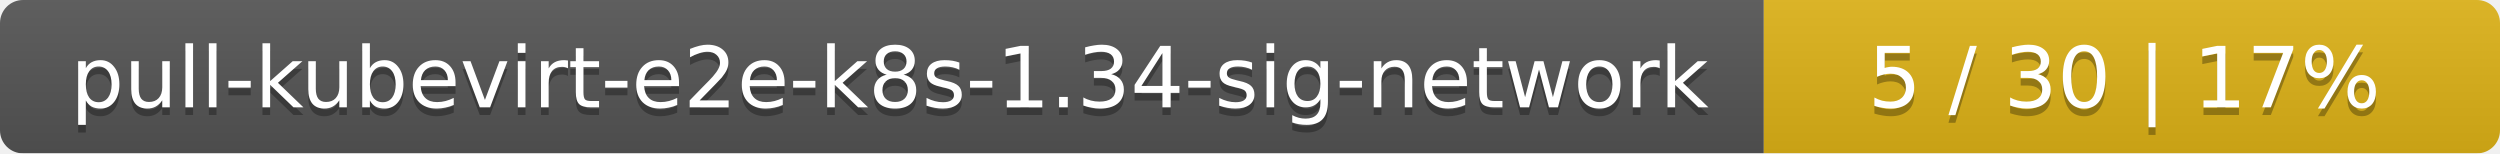
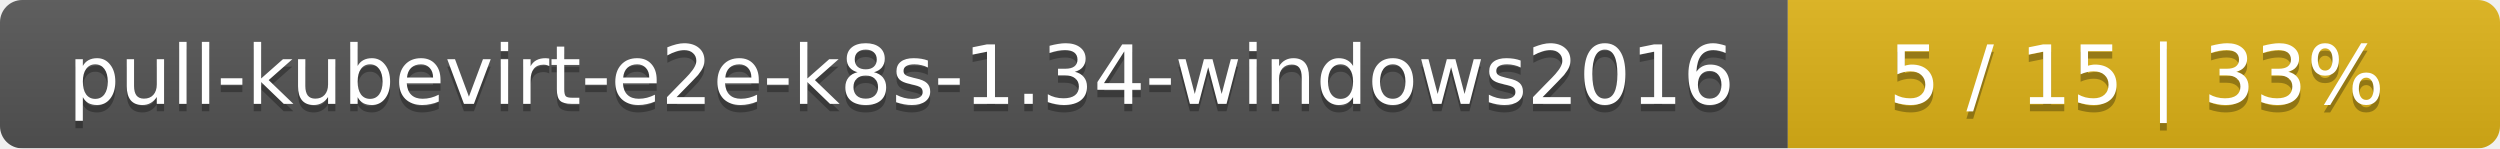
- <svg xmlns="http://www.w3.org/2000/svg" width="326" height="20">
+ <svg xmlns="http://www.w3.org/2000/svg" width="337" height="20">
  <linearGradient id="smooth" x2="0" y2="100%">
    <stop offset="0" stop-color="#bbb" stop-opacity=".1" />
    <stop offset="1" stop-opacity=".1" />
  </linearGradient>
  <mask id="round">
-     <rect width="326" height="20" rx="3" fill="#fff" />
+     <rect width="337" height="20" rx="3" fill="#fff" />
  </mask>
  <g mask="url(#round)">
-     <rect width="230" height="20" fill="#555" />
-     <rect x="230" width="96" height="20" fill="#dfb317" />
-     <rect width="326" height="20" fill="url(#smooth)" />
+     <rect width="241" height="20" fill="#555" />
+     <rect x="241" width="96" height="20" fill="#dfb317" />
+     <rect width="337" height="20" fill="url(#smooth)" />
  </g>
  <g fill="#fff" text-anchor="middle" font-family="DejaVu Sans,Verdana,Geneva,sans-serif" font-size="11">
-     <text x="116" y="15" fill="#010101" fill-opacity=".3">pull-kubevirt-e2e-k8s-1.34-sig-network</text>
-     <text x="116" y="14">pull-kubevirt-e2e-k8s-1.34-sig-network</text>
-     <text x="277" y="15" fill="#010101" fill-opacity=".3">5 / 30    |    17%</text>
-     <text x="277" y="14">5 / 30    |    17%</text>
+     <text x="121.5" y="15" fill="#010101" fill-opacity=".3">pull-kubevirt-e2e-k8s-1.34-windows2016</text>
+     <text x="121.5" y="14">pull-kubevirt-e2e-k8s-1.34-windows2016</text>
+     <text x="288" y="15" fill="#010101" fill-opacity=".3">5 / 15    |    33%</text>
+     <text x="288" y="14">5 / 15    |    33%</text>
  </g>
</svg>
